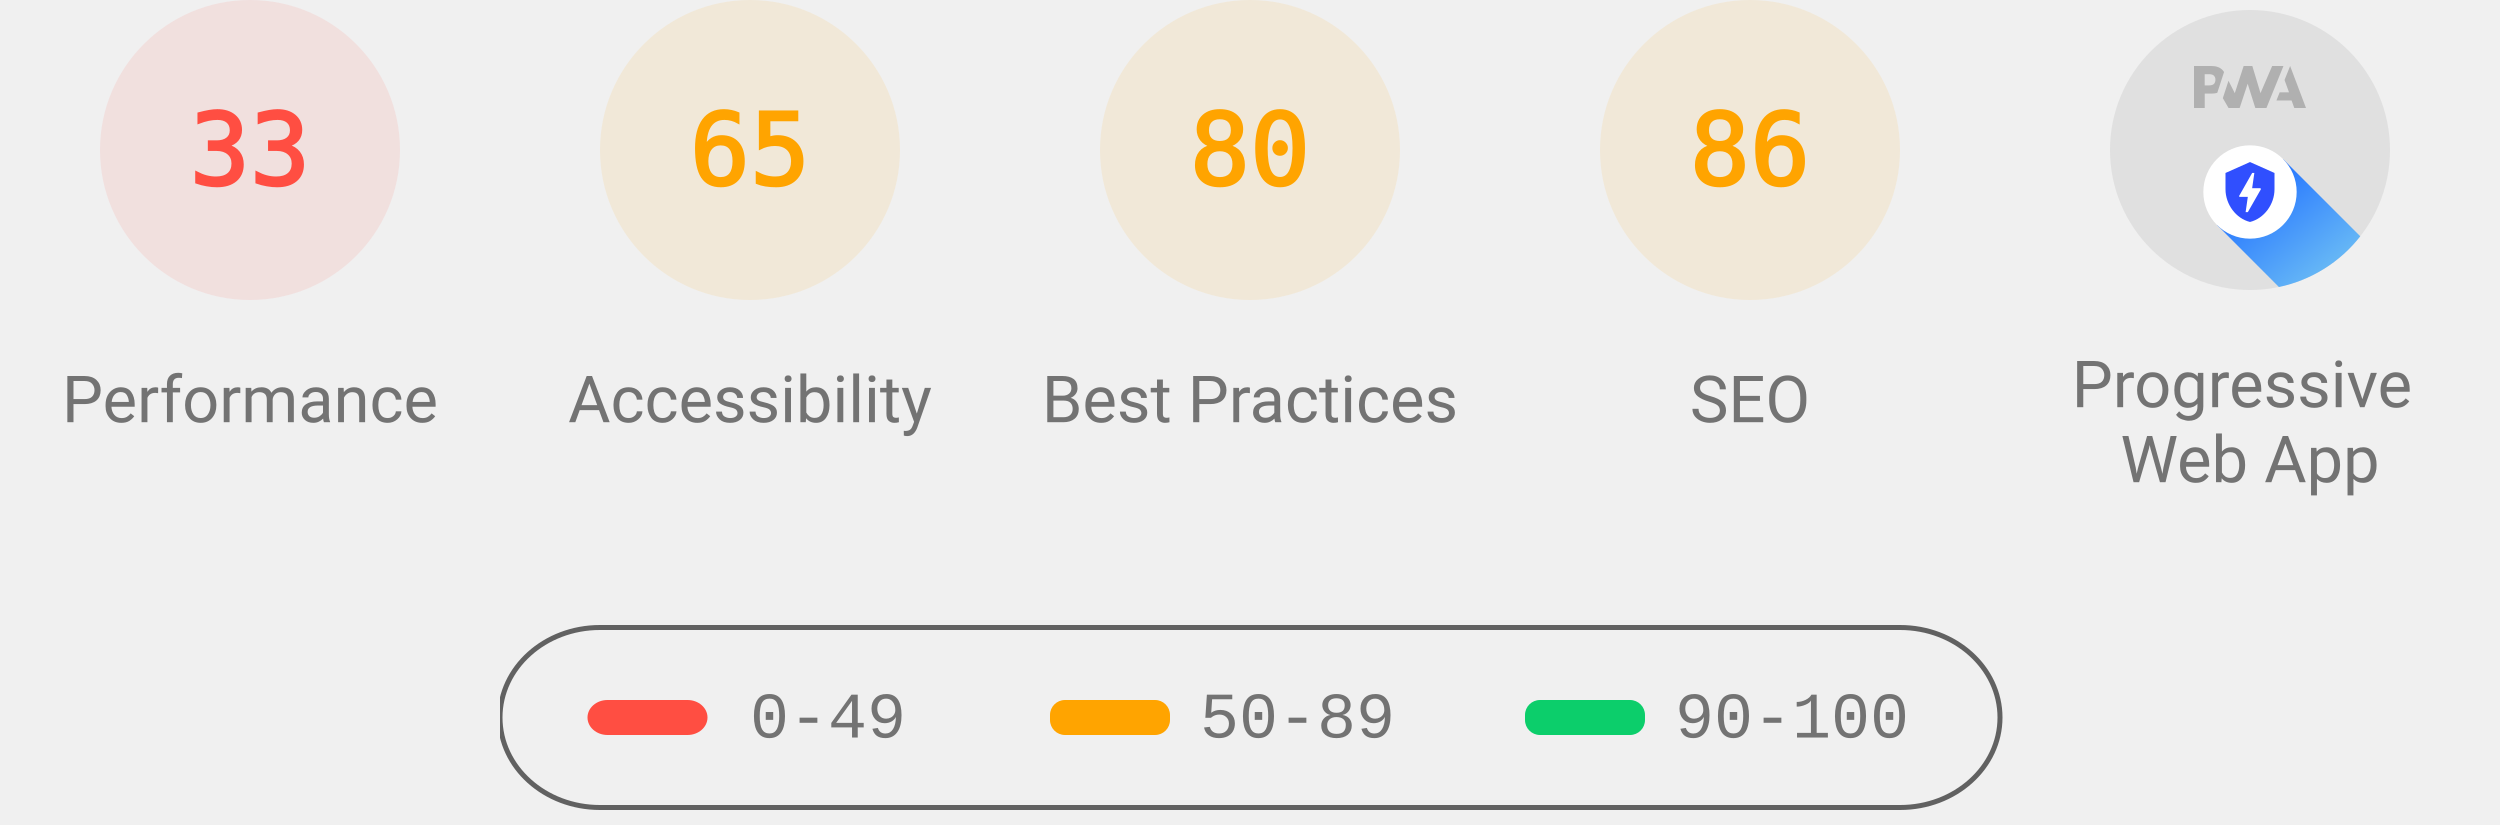
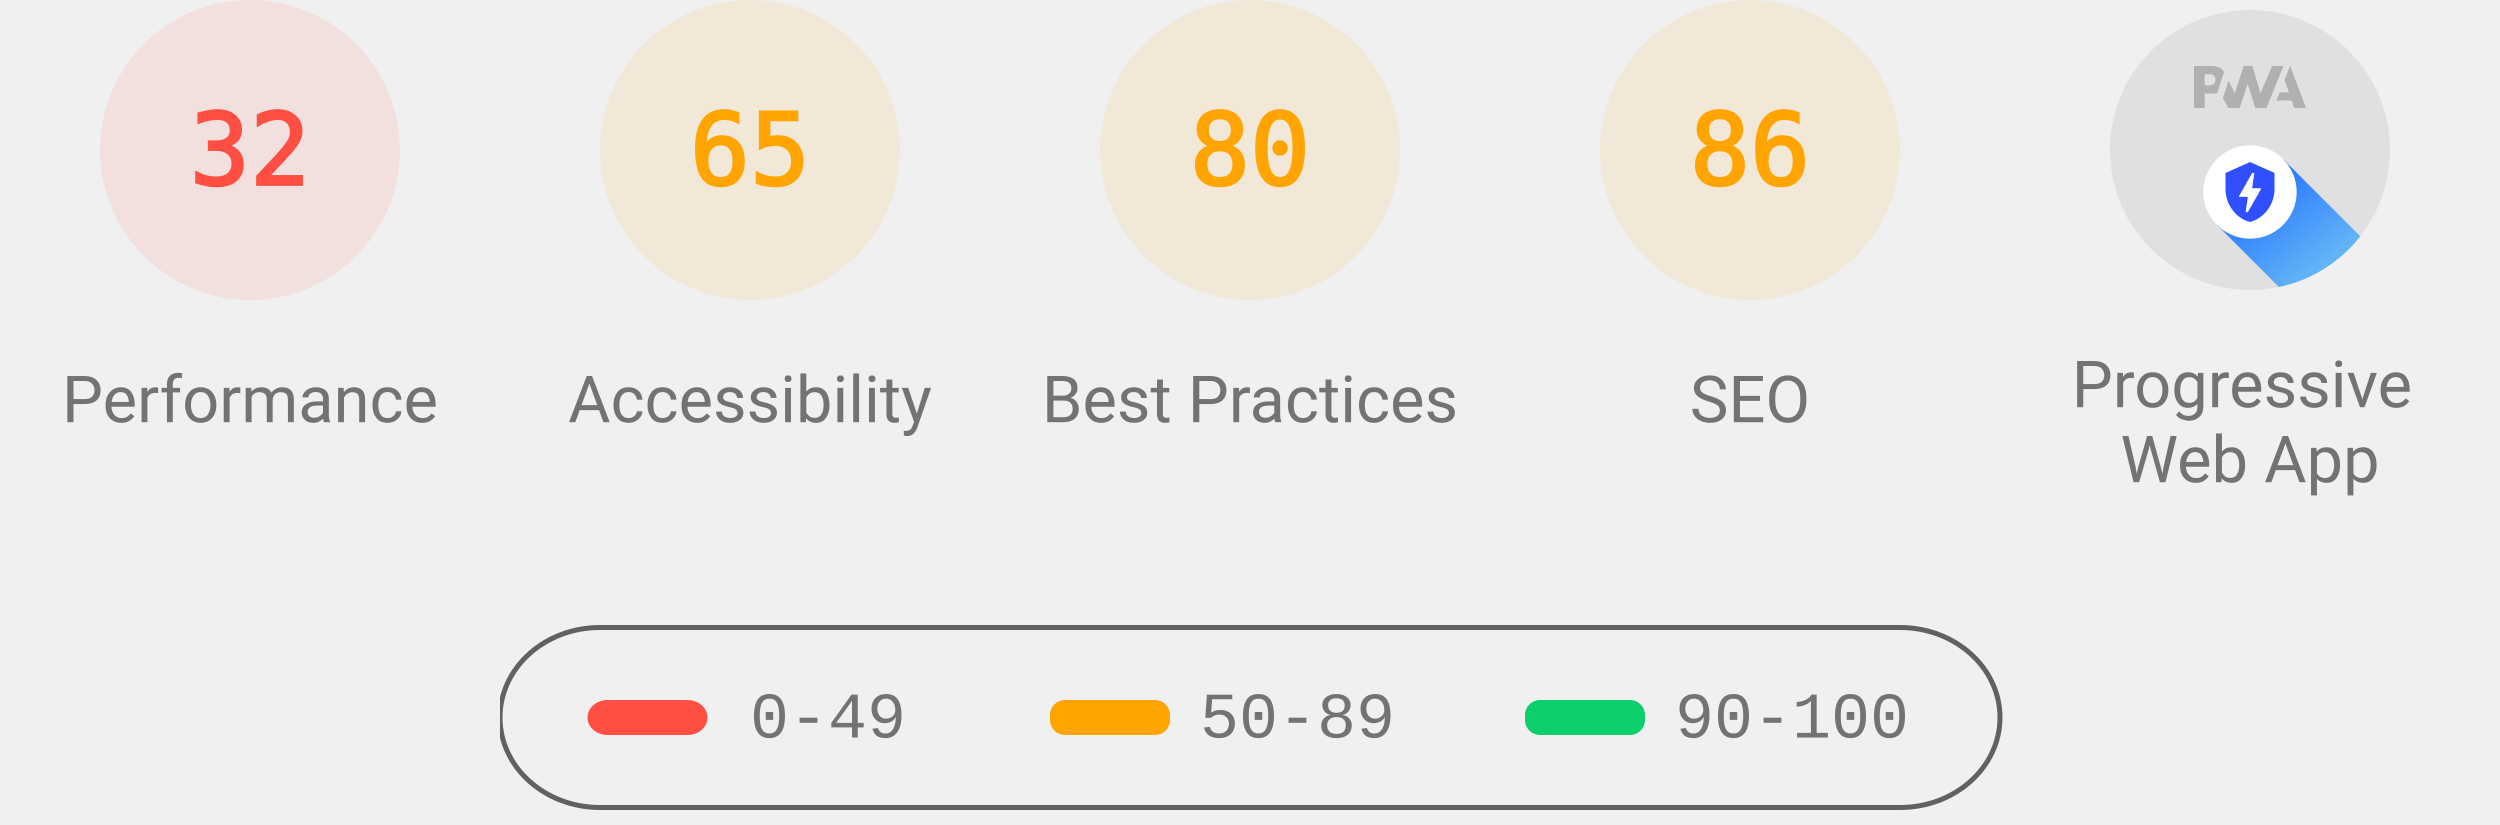
<svg xmlns="http://www.w3.org/2000/svg" class="theme--agnostic" fill="none" width="1000" height="330">
  <style>
			.gauge-base {
				opacity: 0.1
			}

			.gauge-arc {
				fill: none;
				animation-delay: 250ms;
				stroke-linecap: round;
				transform: rotate(-90deg);
				transform-origin: 100px 60px;
				animation: load-gauge 1s ease forwards
			}

			.guage-text {
				font-size: 40px;
				font-family: monospace;
				text-align: center
			}

			.guage-red {
				color: #ff4e42;
				fill: #ff4e42;
				stroke: #ff4e42
			}
			.guage-orange {
				color: #ffa400;
				fill: #ffa400;
				stroke: #ffa400
			}
			.guage-green {
				color: #0cce6b;
				fill: #0cce6b;
				stroke: #0cce6b
			}
			.theme--agnostic .guage-undefined {
				color: #5c5c5c;
				fill: #5c5c5c;
				stroke: #5c5c5c
			}
			.theme--light .guage-undefined {
				color: #1e1e1e;
				fill: #1e1e1e;
				stroke: #1e1e1e
			}
			.theme--dark .guage-undefined {
				color: #f5f5f5;
				fill: #f5f5f5;
				stroke: #f5f5f5
			}

			.guage-title {
				stroke: none;
				font-size: 26px;
				line-height: 26px;
				font-family: Roboto, Halvetica, Arial, sans-serif
			}
			.metric.guage-title {
				font-family: 'Courier New', Courier, monospace
			}
			.theme--agnostic .guage-title {
				color: #737373;
				fill: #737373
			}
			.theme--light .guage-title {
				color: #212121;
				fill: #212121
			}
			.theme--dark .guage-title {
				color: #f5f5f5;
				fill: #f5f5f5
			}

			@keyframes load-gauge {
				from {
					stroke-dasharray: 0 352.858
				}
			}
			.lh-gauge--pwa__disc {
				fill: #e0e0e0
			}
			.lh-gauge--pwa__logo {
				position: relative;
				fill: #b0b0b0
			}
			.lh-gauge--pwa__invisible {
				display: none
			}
			.lh-gauge--pwa__visible {
				display: inline
			}
			.guage-invisible {
				display: none
			}
			.lh-gauge--pwa__logo--primary-color {
				fill: #304ffe
			}
			.theme--agnostic .lh-gauge--pwa__logo--secondary-color {
				fill: #787878
			}
			.theme--light .lh-gauge--pwa__logo--secondary-color {
				fill: #3d3d3d
			}
			.theme--dark .lh-gauge--pwa__logo--secondary-color {
				fill: #d8b6b6
			}
			.theme--light #svg_2 {
				stroke: #00000022
			}
			.theme--agnostic #svg_2 {
				stroke: #616161
			}
			.theme--light #svg_2 {
				stroke: #00000022
			}
			.theme--dark #svg_2 {
				stroke: #f5f5f566
			}
		</style>
  <svg class="guage-div guage-perf guage-red" viewBox="0 0 200 200" width="200" height="200" x="0" y="0">
    <circle class="gauge-base" r="56" cx="100" cy="60" stroke-width="8" />
-     <circle class="gauge-arc guage-arc-1" r="56" cx="100" cy="60" stroke-width="8" style="stroke-dasharray: 116.113, 351.858;" />
-     <text class="guage-text" x="100px" y="60px" alignment-baseline="central" dominant-baseline="central" text-anchor="middle">33</text>
+     <circle class="gauge-arc guage-arc-1" r="56" cx="100" cy="60" stroke-width="8" style="stroke-dasharray: 112.595, 351.858;" />
+     <text class="guage-text" x="100px" y="60px" alignment-baseline="central" dominant-baseline="central" text-anchor="middle">32</text>
    <text class="guage-title" x="100px" y="160px" alignment-baseline="central" dominant-baseline="central" text-anchor="middle">Performance</text>
  </svg>
  <svg class="guage-div guage-acc guage-orange" viewBox="0 0 200 200" width="200" height="200" x="200" y="0">
    <circle class="gauge-base" r="56" cx="100" cy="60" stroke-width="8" />
    <circle class="gauge-arc guage-arc-2" r="56" cx="100" cy="60" stroke-width="8" style="stroke-dasharray: 228.708, 351.858;" />
    <text class="guage-text" x="100px" y="60px" alignment-baseline="central" dominant-baseline="central" text-anchor="middle">65</text>
    <text class="guage-title" x="100px" y="160px" alignment-baseline="central" dominant-baseline="central" text-anchor="middle">Accessibility</text>
  </svg>
  <svg class="guage-div guage-best guage-orange" viewBox="0 0 200 200" width="200" height="200" x="400" y="0">
    <circle class="gauge-base" r="56" cx="100" cy="60" stroke-width="8" />
    <circle class="gauge-arc guage-arc-3" r="56" cx="100" cy="60" stroke-width="8" style="stroke-dasharray: 281.486, 351.858;" />
    <text class="guage-text" x="100px" y="60px" alignment-baseline="central" dominant-baseline="central" text-anchor="middle">80</text>
    <text class="guage-title" x="100px" y="160px" alignment-baseline="central" dominant-baseline="central" text-anchor="middle">Best Practices</text>
  </svg>
  <svg class="guage-div guage-seo guage-orange" viewBox="0 0 200 200" width="200" height="200" x="600" y="0">
    <circle class="gauge-base" r="56" cx="100" cy="60" stroke-width="8" />
    <circle class="gauge-arc guage-arc-4" r="56" cx="100" cy="60" stroke-width="8" style="stroke-dasharray: 302.598, 351.858;" />
    <text class="guage-text" x="100px" y="60px" alignment-baseline="central" dominant-baseline="central" text-anchor="middle">86</text>
    <text class="guage-title" x="100px" y="160px" alignment-baseline="central" dominant-baseline="central" text-anchor="middle">SEO</text>
  </svg>
  <svg class="guage-div guage-pwa " viewBox="0 0 200 200" width="200" height="200" x="800" y="0">
    <svg viewBox="0 0 60 60" width="112" height="112" x="44" y="4">
      <defs>
        <linearGradient id="lh-gauge--pwa__check-circle__gradient-0" x1="50%" y1="0%" x2="50%" y2="100%">
          <stop stop-color="#00C852" offset="0%" />
          <stop stop-color="#009688" offset="100%" />
        </linearGradient>
        <linearGradient id="lh-gauge--pwa__installable__shadow-gradient-0" x1="76.056%" x2="24.111%" y1="82.995%" y2="24.735%">
          <stop stop-color="#A5D6A7" offset="0%" />
          <stop stop-color="#80CBC4" offset="100%" />
        </linearGradient>
        <linearGradient id="lh-gauge--pwa__fast-reliable__shadow-gradient-0" x1="76.056%" y1="82.995%" x2="25.678%" y2="26.493%">
          <stop stop-color="#64B5F6" offset="0%" />
          <stop stop-color="#2979FF" offset="100%" />
        </linearGradient>
        <g id="lh-gauge--pwa__fast-reliable-badge-0">
          <circle fill="#FFFFFF" cx="10" cy="10" r="10" />
          <path fill="#304FFE" d="M10 3.58l5.25 2.34v3.5c0 3.23-2.24 6.26-5.25 7-3.01-.74-5.25-3.77-5.25-7v-3.5L10 3.58zm-.47 10.74l2.76-4.83.03-.07c.04-.08 0-.24-.22-.24h-1.64l.47-3.26h-.47l-2.7 4.77c-.02.01.05-.1-.04.05-.09.16-.1.31.18.31h1.63l-.47 3.27h.47z" />
        </g>
        <g id="lh-gauge--pwa__installable-badge-0">
          <circle fill="#FFFFFF" cx="10" cy="10" r="10" />
          <path fill="#009688" d="M10 4.167A5.835 5.835 0 0 0 4.167 10 5.835 5.835 0 0 0 10 15.833 5.835 5.835 0 0 0 15.833 10 5.835 5.835 0 0 0 10 4.167zm2.917 6.416h-2.334v2.334H9.417v-2.334H7.083V9.417h2.334V7.083h1.166v2.334h2.334v1.166z" />
        </g>
      </defs>
      <g stroke="none" fill-rule="nonzero">
        <circle class="lh-gauge--pwa__disc" cx="30" cy="30" r="30" />
        <g class="lh-gauge--pwa__logo">
          <path d="M35.66 19.39l.7-1.75h2L37.4 15 38.6 12l3.4 9h-2.51l-.58-1.61z" />
          <path d="M33.52 21l3.65-9h-2.42l-2.5 5.82L30.5 12h-1.86l-1.9 5.82-1.35-2.65-1.21 3.72L25.4 21h2.38l1.72-5.2 1.64 5.2z" />
          <path fill-rule="nonzero" d="M20.3 17.91h1.48c.45 0 .85-.05 1.2-.15l.39-1.18 1.07-3.3a2.64 2.64 0 0 0-.28-.37c-.55-.6-1.36-.91-2.42-.91H18v9h2.3V17.9zm1.96-3.84c.22.22.33.5.33.87 0 .36-.1.65-.29.87-.2.23-.59.35-1.15.35h-.86v-2.41h.87c.52 0 .89.1 1.1.32z" />
        </g>
        <rect class="lh-gauge--pwa__component lh-gauge--pwa__na-line lh-gauge--pwa__invisible" fill="#FFFFFF" x="20" y="32" width="20" height="4" rx="2" />
        <g class="lh-gauge--pwa__component lh-gauge--pwa__fast-reliable-badge lh-gauge--pwa__visible" transform="translate(20, 29)">
          <path fill="url(#lh-gauge--pwa__fast-reliable__shadow-gradient-0)" d="M33.63 19.49A30 30 0 0 1 16.2 30.36L3 17.14 17.14 3l16.49 16.49z" />
          <use href="#lh-gauge--pwa__fast-reliable-badge-0" />
        </g>
        <g class="lh-gauge--pwa__component lh-gauge--pwa__installable-badge lh-gauge--pwa__invisible" transform="translate(20, 29)">
          <path fill="url(#lh-gauge--pwa__installable__shadow-gradient-0)" d="M33.629 19.487c-4.272 5.453-10.391 9.39-17.415 10.869L3 17.142 17.142 3 33.63 19.487z" />
          <use href="#lh-gauge--pwa__installable-badge-0" />
        </g>
        <g class="lh-gauge--pwa__component lh-gauge--pwa__fast-reliable-installable-badges lh-gauge--pwa__invisible">
          <g transform="translate(8, 29)">
            <path fill="url(#lh-gauge--pwa__fast-reliable__shadow-gradient-0)" d="M16.321 30.463L3 17.143 17.142 3l22.365 22.365A29.864 29.864 0 0 1 22 31c-1.942 0-3.84-.184-5.679-.537z" />
            <use href="#lh-gauge--pwa__fast-reliable-badge-0" />
          </g>
          <g transform="translate(32, 29)">
            <path fill="url(#lh-gauge--pwa__installable__shadow-gradient-0)" d="M25.982 11.84a30.107 30.107 0 0 1-13.08 15.203L3 17.143 17.142 3l8.84 8.84z" />
            <use href="#lh-gauge--pwa__installable-badge-0" />
          </g>
        </g>
        <g class="lh-gauge--pwa__component lh-gauge--pwa__check-circle lh-gauge--pwa__invisible" transform="translate(18, 28)">
          <circle fill="#FFFFFF" cx="12" cy="12" r="12" />
          <path fill="url(#lh-gauge--pwa__check-circle__gradient-0)" d="M12 2a10 10 0 1 0 0 20 10 10 0 0 0 0-20zm-2 15l-5-5 1.41-1.41L10 14.17l7.59-7.59L19 8l-9 9z" />
        </g>
      </g>
    </svg>
    <text class="guage-title" y="160px" alignment-baseline="central" dominant-baseline="central" text-anchor="middle">
      <tspan x="100px" dy="-6px">Progressive</tspan>
      <tspan x="100px" dy="30px">Web App</tspan>
    </text>
  </svg>
  <svg width="604" height="76" x="200" y="250">
    <g>
      <rect fill="none" id="canvas_background" height="80" width="604" y="-1" x="-1" />
      <g display="none" overflow="visible" y="0" x="0" height="100%" width="100%" id="canvasGrid">
        <rect fill="url(#gridpattern)" stroke-width="0" y="0" x="0" height="100%" width="100%" />
      </g>
    </g>
    <g>
      <rect fill-opacity="0" stroke-width="2" rx="40" id="svg_2" height="72" width="600" y="1" x="0" fill="#000000" />
      <rect stroke="#000" rx="8" id="svg_3" height="14" width="48" y="30" x="35" stroke-opacity="null" stroke-width="0" fill="#ff4e42" />
      <rect stroke="#000" rx="6" id="svg_4" height="14" width="48" y="30" x="220" stroke-opacity="null" stroke-width="0" fill="#ffa400" />
      <rect stroke="#000" rx="6" id="svg_5" height="14" width="48" y="30" x="410" stroke-opacity="null" stroke-width="0" fill="#0cce6b" />
      <text class="metric guage-title" xml:space="preserve" text-anchor="start" font-size="26" id="svg_6" y="45" x="100" stroke-opacity="null" stroke-width="0" stroke="#000">0-49</text>
      <text class="metric guage-title" xml:space="preserve" text-anchor="start" font-size="26" id="svg_7" y="45" x="280" stroke-opacity="null" stroke-width="0" stroke="#000">50-89</text>
      <text class="metric guage-title" xml:space="preserve" text-anchor="start" font-size="26" id="svg_8" y="45" x="470" stroke-opacity="null" stroke-width="0" stroke="#000">90-100</text>
    </g>
  </svg>
</svg>
